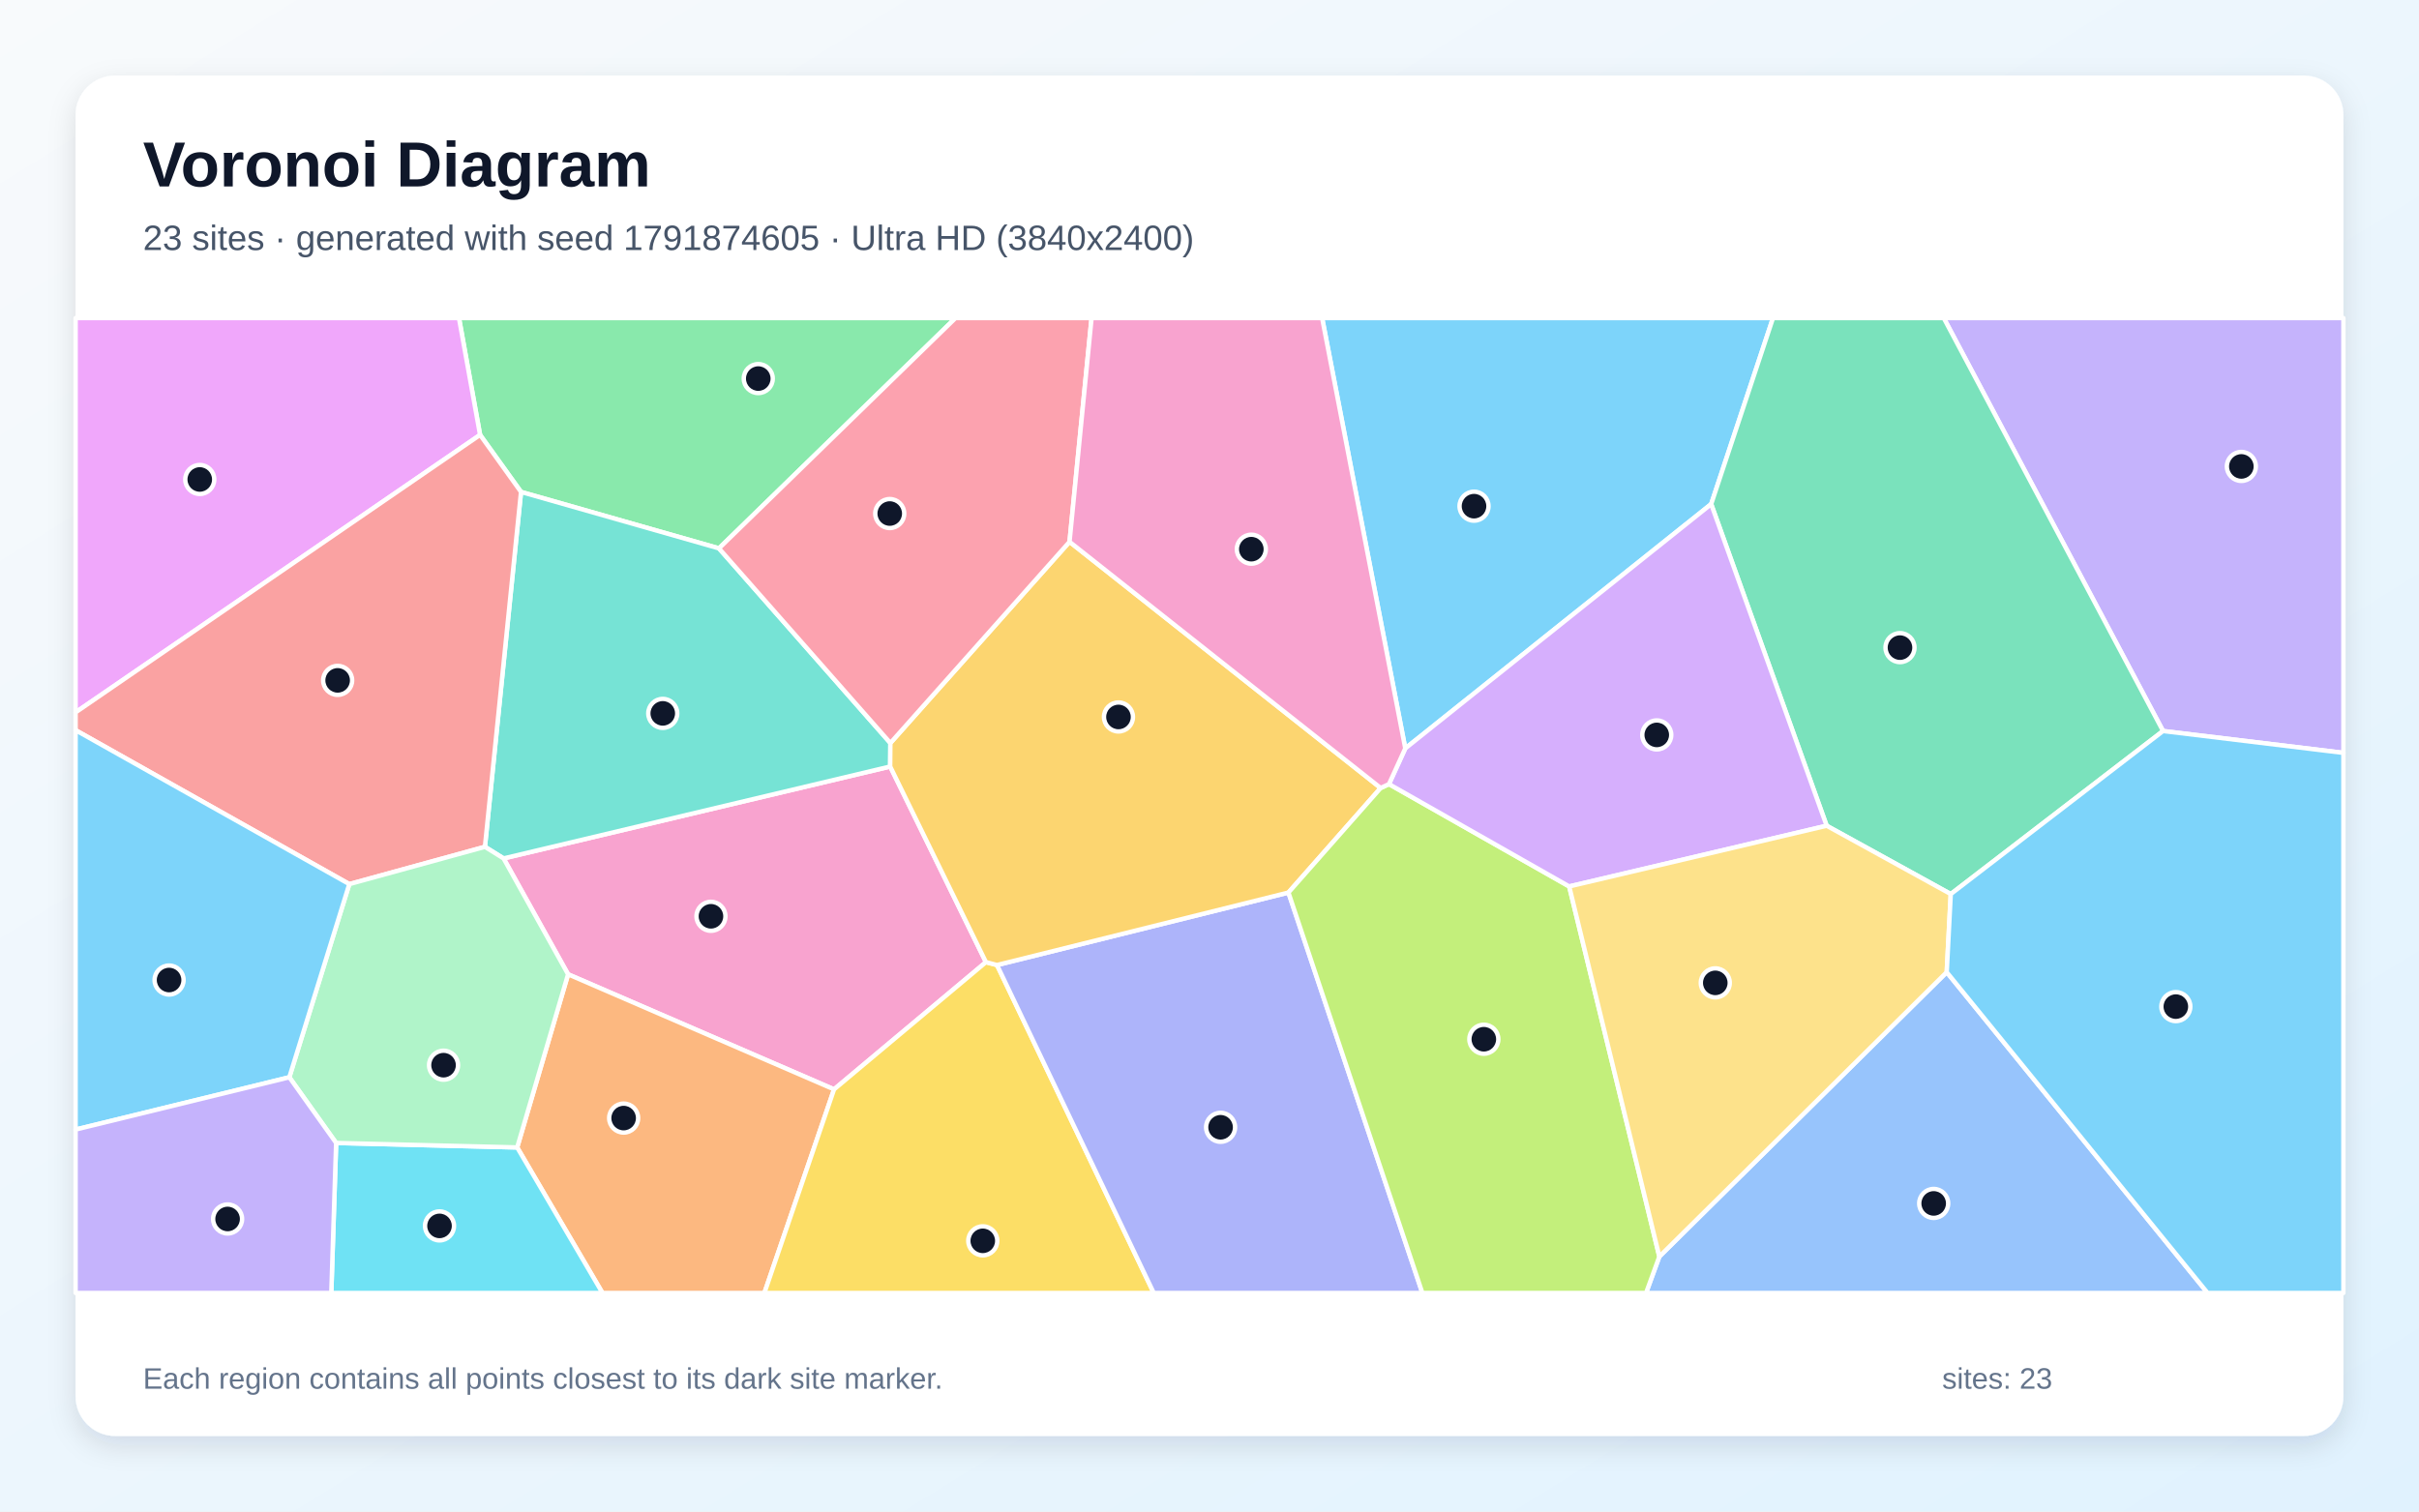
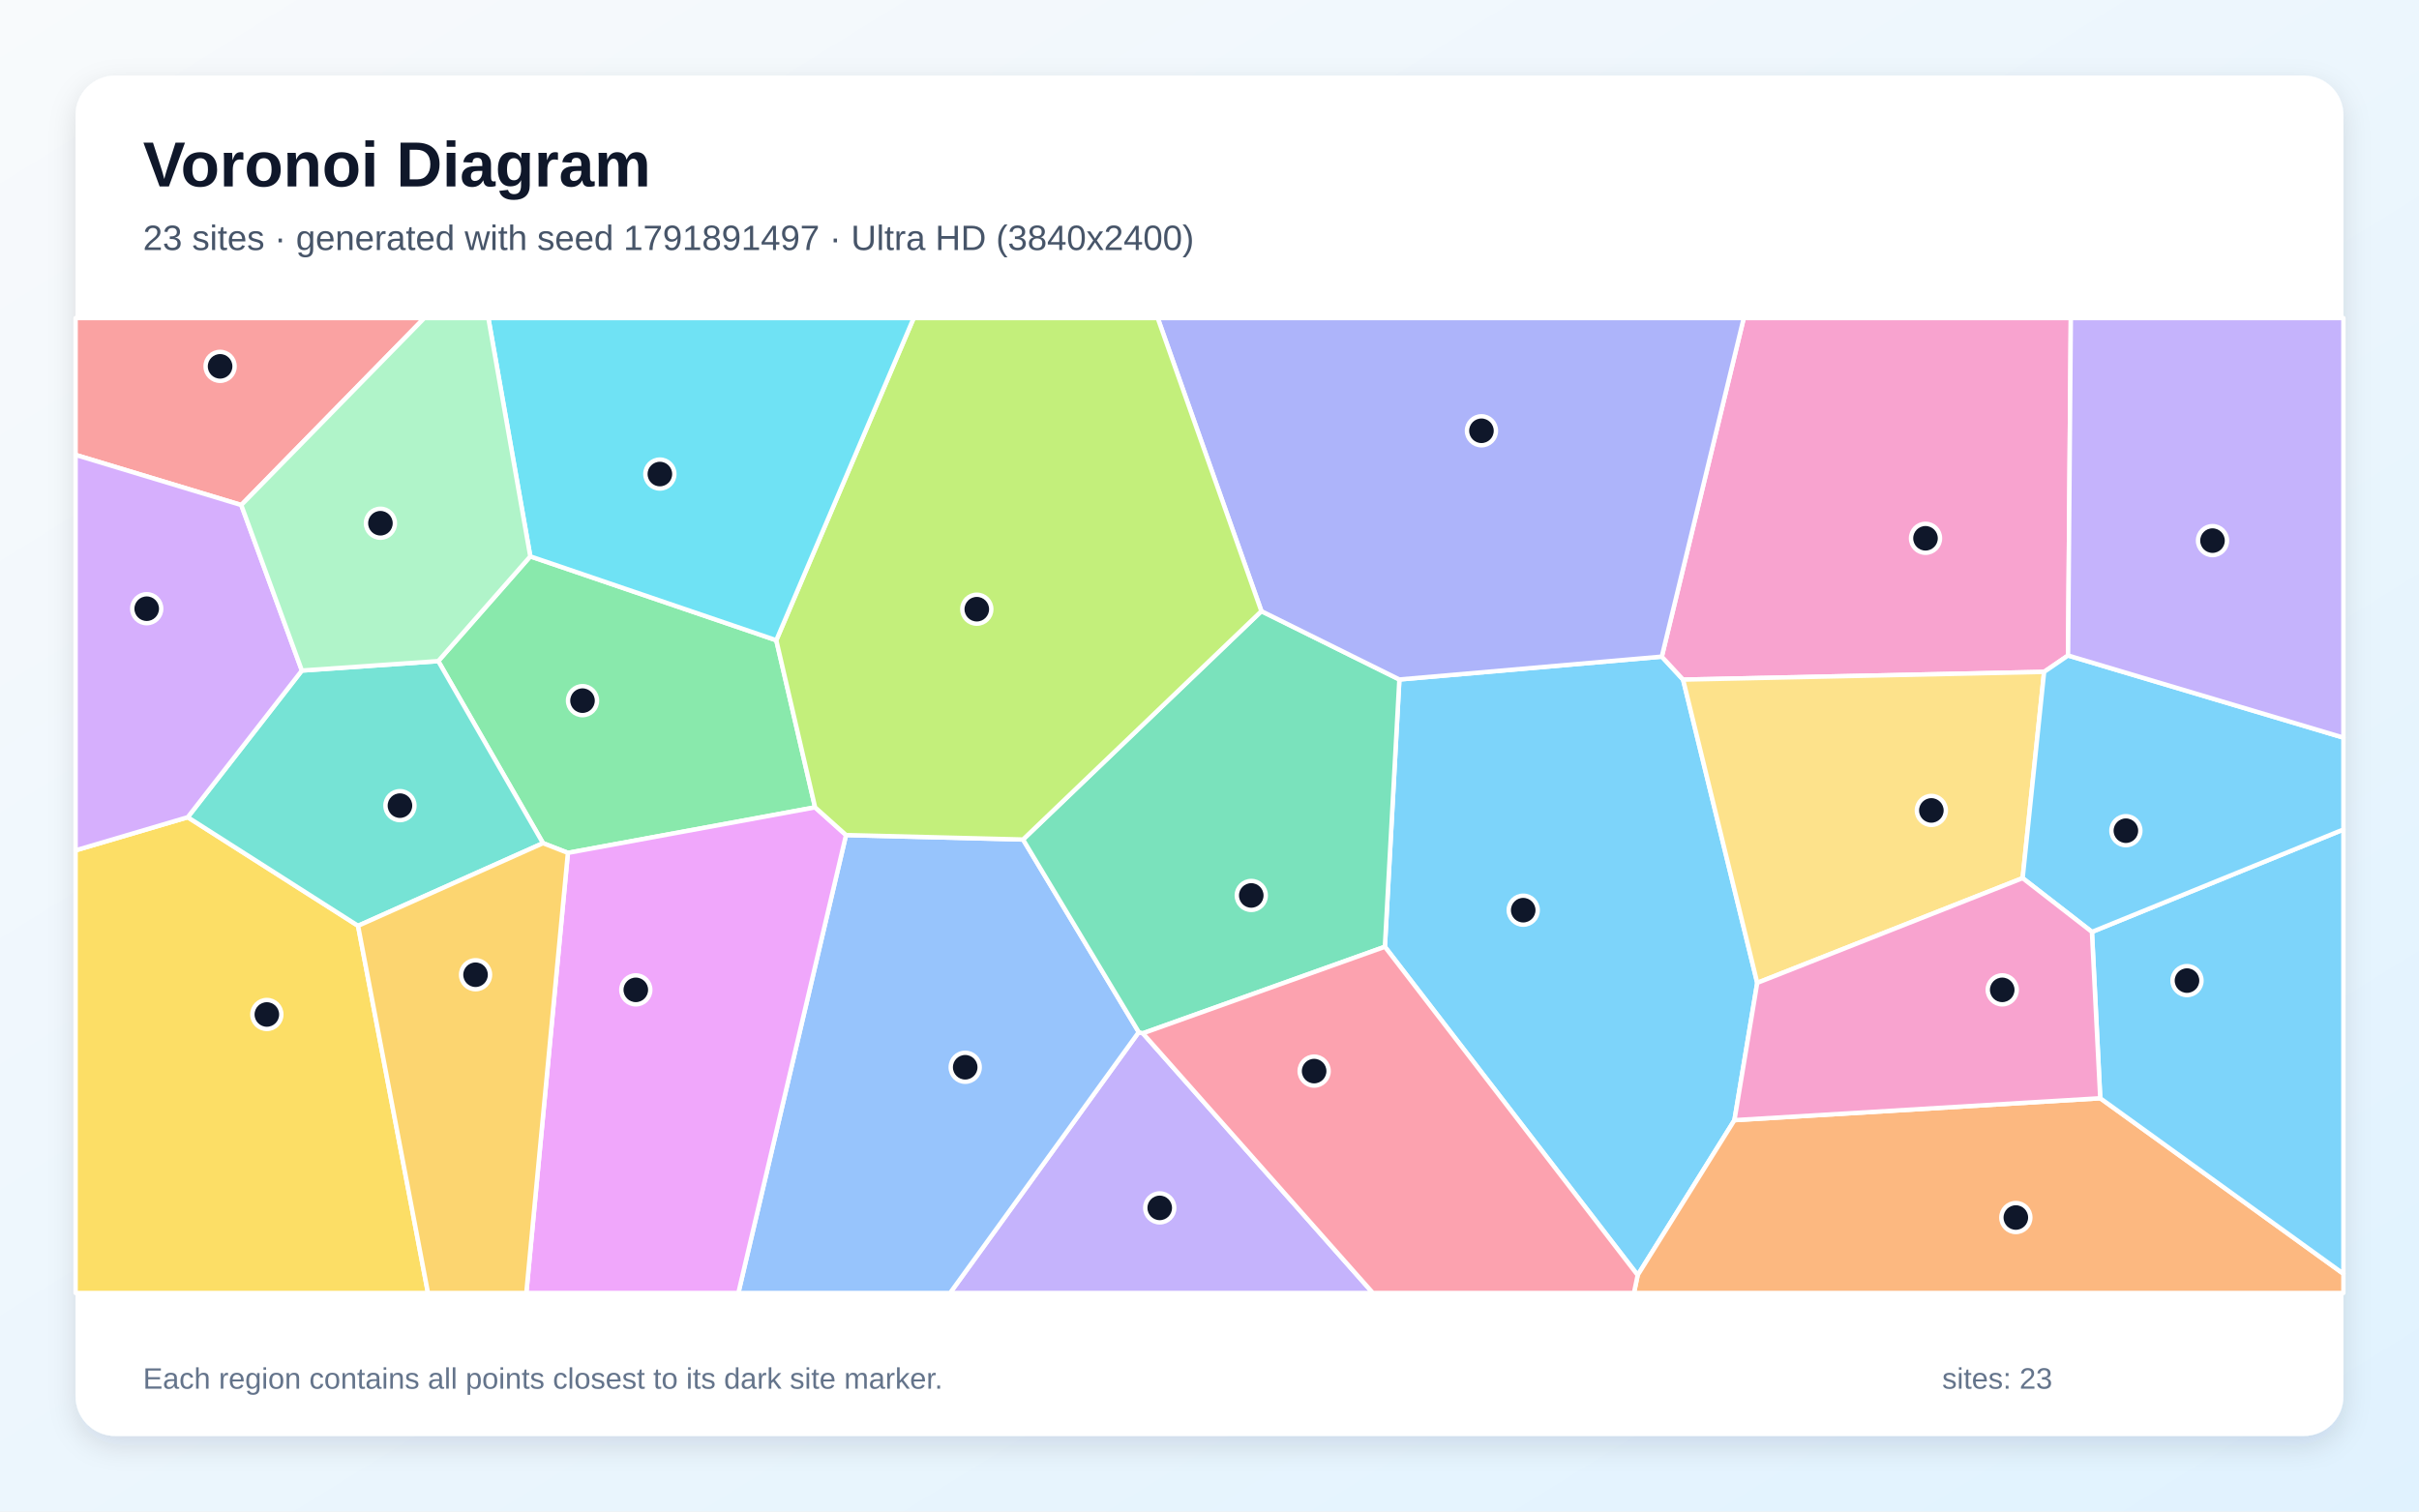
<svg xmlns="http://www.w3.org/2000/svg" width="3840" height="2400" viewBox="0 0 3840 2400" role="img" aria-labelledby="title description">
  <defs>
    <linearGradient id="background" x1="0" y1="0" x2="1" y2="1">
      <stop stop-color="#F8FAFC" />
      <stop offset="1" stop-color="#E0F2FE" />
    </linearGradient>
    <filter id="shadow" x="-5%" y="-5%" width="110%" height="110%">
      <feDropShadow dx="0" dy="15" stdDeviation="22" flood-color="#0F172A" flood-opacity=".12" />
    </filter>
  </defs>
  <rect width="3840" height="2400" fill="url(#background)" />
  <rect x="120" y="120" width="3600" height="2160" rx="63" fill="#FFFFFF" filter="url(#shadow)" />
  <g font-family="Arial, sans-serif">
    <text x="227" y="296" font-size="101" font-weight="700" fill="#0F172A">Voronoi Diagram</text>
-     <text x="227" y="397" font-size="56" fill="#475569">23 sites · generated with seed 1791874605 · Ultra HD (3840x2400)</text>
+     <text x="227" y="397" font-size="56" fill="#475569">23 sites · generated with seed 1791891497 · Ultra HD (3840x2400)</text>
  </g>
  <g stroke="#FFFFFF" stroke-width="7" stroke-linejoin="round">
-     <polygon points="2716.4,800.4 2230.8,1188.3 2098.8,505.0 2814.5,505.0" fill="#38BDF8" fill-opacity="0.65" />
-     <polygon points="3433.7,1160.7 3085.6,505.0 3720.0,505.0 3720.0,1195.4" fill="#A78BFA" fill-opacity="0.65" />
-     <polygon points="1565.1,1527.7 1324.0,1729.7 901.8,1547.0 799.4,1363.0 1413.1,1217.1" fill="#F472B6" fill-opacity="0.65" />
-     <polygon points="821.0,1821.9 901.8,1547.0 1324.0,1729.7 1213.4,2053.0 956.4,2053.0" fill="#FB923C" fill-opacity="0.65" />
-     <polygon points="1324.0,1729.7 1565.1,1527.7 1582.7,1532.3 1831.5,2053.0 1213.4,2053.0" fill="#FACC15" fill-opacity="0.65" />
-     <polygon points="1141.3,870.7 827.1,781.1 762.1,690.5 728.6,505.0 1516.8,505.0" fill="#4ADE80" fill-opacity="0.65" />
-     <polygon points="1413.4,1179.8 1413.1,1217.1 799.4,1363.0 769.8,1344.6 827.1,781.1 1141.3,870.7" fill="#2DD4BF" fill-opacity="0.65" />
-     <polygon points="2634.1,1995.2 3090.3,1543.6 3504.4,2053.0 2613.0,2053.0" fill="#60A5FA" fill-opacity="0.65" />
-     <polygon points="762.1,690.5 120.0,1131.1 120.0,505.0 728.6,505.0" fill="#E879F9" fill-opacity="0.65" />
-     <polygon points="3096.7,1419.6 2899.7,1311.1 2716.4,800.4 2814.5,505.0 3085.6,505.0 3433.7,1160.7" fill="#34D399" fill-opacity="0.65" />
-     <polygon points="554.5,1403.8 120.0,1159.4 120.0,1131.1 762.1,690.5 827.1,781.1 769.8,1344.6" fill="#F87171" fill-opacity="0.65" />
-     <polygon points="1582.7,1532.3 2045.3,1417.2 2257.9,2053.0 1831.5,2053.0" fill="#818CF8" fill-opacity="0.65" />
-     <polygon points="2191.7,1251.2 2045.3,1417.2 1582.7,1532.3 1565.1,1527.7 1413.1,1217.1 1413.4,1179.8 1697.8,860.3" fill="#FBBF24" fill-opacity="0.65" />
-     <polygon points="2045.3,1417.2 2191.7,1251.2 2204.9,1245.0 2491.0,1407.5 2634.1,1995.2 2613.0,2053.0 2257.9,2053.0" fill="#A3E635" fill-opacity="0.65" />
-     <polygon points="2899.7,1311.1 2491.0,1407.5 2204.9,1245.0 2230.8,1188.3 2716.4,800.4" fill="#C084FC" fill-opacity="0.65" />
-     <polygon points="1697.8,860.3 1413.4,1179.8 1141.3,870.7 1516.8,505.0 1732.8,505.0" fill="#FB7185" fill-opacity="0.65" />
-     <polygon points="533.6,1814.8 821.0,1821.9 956.4,2053.0 525.9,2053.0" fill="#22D3EE" fill-opacity="0.65" />
-     <polygon points="533.6,1814.8 459.3,1710.5 554.5,1403.8 769.8,1344.6 799.4,1363.0 901.8,1547.0 821.0,1821.9" fill="#86EFAC" fill-opacity="0.65" />
-     <polygon points="2491.0,1407.5 2899.7,1311.1 3096.7,1419.6 3090.3,1543.6 2634.1,1995.2" fill="#FCD34D" fill-opacity="0.65" />
-     <polygon points="3090.3,1543.6 3096.7,1419.6 3433.7,1160.7 3720.0,1195.4 3720.0,2053.0 3504.4,2053.0" fill="#38BDF8" fill-opacity="0.65" />
-     <polygon points="120.0,1793.5 120.0,1159.4 554.5,1403.8 459.3,1710.5" fill="#38BDF8" fill-opacity="0.65" />
-     <polygon points="120.0,1793.5 459.3,1710.5 533.6,1814.8 525.9,2053.0 120.0,2053.0" fill="#A78BFA" fill-opacity="0.65" />
-     <polygon points="2204.9,1245.0 2191.7,1251.2 1697.8,860.3 1732.8,505.0 2098.8,505.0 2230.8,1188.3" fill="#F472B6" fill-opacity="0.65" />
+     <polygon points="2198.4,1503.3 2221.4,1078.9 2638.0,1042.6 2671.8,1079.1 2789.5,1560.6 2753.3,1778.6 2599.7,2024.7" fill="#38BDF8" fill-opacity="0.65" />
+     <polygon points="1807.7,1638.8 1814.2,1640.7 2179.4,2053.0 1508.2,2053.0" fill="#A78BFA" fill-opacity="0.65" />
+     <polygon points="3282.9,1040.8 3244.9,1066.8 2671.8,1079.1 2638.0,1042.6 2768.1,505.0 3287.3,505.0" fill="#F472B6" fill-opacity="0.65" />
+     <polygon points="2599.7,2024.7 2753.3,1778.6 3334.0,1743.8 3720.0,2022.5 3720.0,2053.0 2593.8,2053.0" fill="#FB923C" fill-opacity="0.65" />
+     <polygon points="120.0,1350.2 298.0,1297.6 568.4,1470.0 679.4,2053.0 120.0,2053.0" fill="#FACC15" fill-opacity="0.65" />
+     <polygon points="841.8,883.4 1232.3,1016.6 1293.9,1281.9 901.5,1354.2 862.0,1338.8 695.7,1049.7" fill="#4ADE80" fill-opacity="0.65" />
+     <polygon points="568.4,1470.0 298.0,1297.6 479.2,1064.7 695.7,1049.7 862.0,1338.8" fill="#2DD4BF" fill-opacity="0.65" />
+     <polygon points="1343.0,1325.9 1624.0,1333.0 1807.7,1638.8 1508.2,2053.0 1172.1,2053.0" fill="#60A5FA" fill-opacity="0.65" />
+     <polygon points="901.5,1354.2 1293.9,1281.9 1343.0,1325.9 1172.1,2053.0 835.5,2053.0" fill="#E879F9" fill-opacity="0.65" />
+     <polygon points="1814.2,1640.7 1807.7,1638.8 1624.0,1333.0 2002.4,970.4 2221.4,1078.9 2198.4,1503.3" fill="#34D399" fill-opacity="0.65" />
+     <polygon points="383.0,801.9 120.0,722.3 120.0,505.0 673.6,505.0" fill="#F87171" fill-opacity="0.65" />
+     <polygon points="2638.0,1042.6 2221.4,1078.9 2002.4,970.4 1837.8,505.0 2768.1,505.0" fill="#818CF8" fill-opacity="0.65" />
+     <polygon points="568.4,1470.0 862.0,1338.8 901.5,1354.2 835.5,2053.0 679.4,2053.0" fill="#FBBF24" fill-opacity="0.65" />
+     <polygon points="2002.4,970.4 1624.0,1333.0 1343.0,1325.9 1293.9,1281.9 1232.3,1016.6 1450.4,505.0 1837.8,505.0" fill="#A3E635" fill-opacity="0.65" />
+     <polygon points="383.0,801.9 479.2,1064.7 298.0,1297.6 120.0,1350.2 120.0,722.3" fill="#C084FC" fill-opacity="0.65" />
+     <polygon points="1814.2,1640.7 2198.4,1503.3 2599.7,2024.7 2593.8,2053.0 2179.4,2053.0" fill="#FB7185" fill-opacity="0.65" />
+     <polygon points="1232.3,1016.6 841.8,883.4 775.2,505.0 1450.4,505.0" fill="#22D3EE" fill-opacity="0.65" />
+     <polygon points="841.8,883.4 695.7,1049.7 479.2,1064.7 383.0,801.9 673.6,505.0 775.2,505.0" fill="#86EFAC" fill-opacity="0.65" />
+     <polygon points="3210.8,1394.3 2789.5,1560.6 2671.8,1079.1 3244.9,1066.8" fill="#FCD34D" fill-opacity="0.65" />
+     <polygon points="3334.0,1743.8 3320.8,1479.7 3720.0,1317.1 3720.0,2022.5" fill="#38BDF8" fill-opacity="0.65" />
+     <polygon points="3320.8,1479.7 3210.8,1394.3 3244.9,1066.8 3282.9,1040.8 3720.0,1171.2 3720.0,1317.1" fill="#38BDF8" fill-opacity="0.65" />
+     <polygon points="3282.9,1040.8 3287.3,505.0 3720.0,505.0 3720.0,1171.2" fill="#A78BFA" fill-opacity="0.65" />
+     <polygon points="3320.8,1479.7 3334.0,1743.8 2753.3,1778.6 2789.5,1560.6 3210.8,1394.3" fill="#F472B6" fill-opacity="0.65" />
  </g>
  <g>
-     <circle cx="2339.9" cy="803.7" r="23" fill="#0F172A" stroke="#FFFFFF" stroke-width="7" />
-     <circle cx="3558.0" cy="740.6" r="23" fill="#0F172A" stroke="#FFFFFF" stroke-width="7" />
-     <circle cx="1128.6" cy="1454.9" r="23" fill="#0F172A" stroke="#FFFFFF" stroke-width="7" />
-     <circle cx="990.0" cy="1775.3" r="23" fill="#0F172A" stroke="#FFFFFF" stroke-width="7" />
-     <circle cx="1560.1" cy="1970.2" r="23" fill="#0F172A" stroke="#FFFFFF" stroke-width="7" />
-     <circle cx="1203.7" cy="601.1" r="23" fill="#0F172A" stroke="#FFFFFF" stroke-width="7" />
-     <circle cx="1052.1" cy="1132.7" r="23" fill="#0F172A" stroke="#FFFFFF" stroke-width="7" />
-     <circle cx="3069.6" cy="1910.8" r="23" fill="#0F172A" stroke="#FFFFFF" stroke-width="7" />
-     <circle cx="317.1" cy="761.3" r="23" fill="#0F172A" stroke="#FFFFFF" stroke-width="7" />
-     <circle cx="3016.1" cy="1028.3" r="23" fill="#0F172A" stroke="#FFFFFF" stroke-width="7" />
-     <circle cx="536.0" cy="1080.3" r="23" fill="#0F172A" stroke="#FFFFFF" stroke-width="7" />
-     <circle cx="1937.6" cy="1789.9" r="23" fill="#0F172A" stroke="#FFFFFF" stroke-width="7" />
-     <circle cx="1775.5" cy="1138.4" r="23" fill="#0F172A" stroke="#FFFFFF" stroke-width="7" />
-     <circle cx="2355.5" cy="1650.1" r="23" fill="#0F172A" stroke="#FFFFFF" stroke-width="7" />
-     <circle cx="2630.0" cy="1166.9" r="23" fill="#0F172A" stroke="#FFFFFF" stroke-width="7" />
-     <circle cx="1412.4" cy="815.4" r="23" fill="#0F172A" stroke="#FFFFFF" stroke-width="7" />
-     <circle cx="697.7" cy="1946.5" r="23" fill="#0F172A" stroke="#FFFFFF" stroke-width="7" />
-     <circle cx="704.1" cy="1691.3" r="23" fill="#0F172A" stroke="#FFFFFF" stroke-width="7" />
-     <circle cx="2722.9" cy="1560.6" r="23" fill="#0F172A" stroke="#FFFFFF" stroke-width="7" />
-     <circle cx="3454.0" cy="1598.3" r="23" fill="#0F172A" stroke="#FFFFFF" stroke-width="7" />
-     <circle cx="268.4" cy="1556.1" r="23" fill="#0F172A" stroke="#FFFFFF" stroke-width="7" />
-     <circle cx="361.3" cy="1935.5" r="23" fill="#0F172A" stroke="#FFFFFF" stroke-width="7" />
-     <circle cx="1986.4" cy="872.0" r="23" fill="#0F172A" stroke="#FFFFFF" stroke-width="7" />
+     <circle cx="2418.0" cy="1445.2" r="23" fill="#0F172A" stroke="#FFFFFF" stroke-width="7" />
+     <circle cx="1841.0" cy="1917.9" r="23" fill="#0F172A" stroke="#FFFFFF" stroke-width="7" />
+     <circle cx="3056.6" cy="854.7" r="23" fill="#0F172A" stroke="#FFFFFF" stroke-width="7" />
+     <circle cx="3200.0" cy="1933.2" r="23" fill="#0F172A" stroke="#FFFFFF" stroke-width="7" />
+     <circle cx="423.6" cy="1610.8" r="23" fill="#0F172A" stroke="#FFFFFF" stroke-width="7" />
+     <circle cx="924.7" cy="1112.5" r="23" fill="#0F172A" stroke="#FFFFFF" stroke-width="7" />
+     <circle cx="634.9" cy="1279.2" r="23" fill="#0F172A" stroke="#FFFFFF" stroke-width="7" />
+     <circle cx="1532.2" cy="1694.6" r="23" fill="#0F172A" stroke="#FFFFFF" stroke-width="7" />
+     <circle cx="1009.3" cy="1571.7" r="23" fill="#0F172A" stroke="#FFFFFF" stroke-width="7" />
+     <circle cx="1986.3" cy="1421.8" r="23" fill="#0F172A" stroke="#FFFFFF" stroke-width="7" />
+     <circle cx="349.4" cy="581.7" r="23" fill="#0F172A" stroke="#FFFFFF" stroke-width="7" />
+     <circle cx="2351.7" cy="684.0" r="23" fill="#0F172A" stroke="#FFFFFF" stroke-width="7" />
+     <circle cx="754.9" cy="1547.7" r="23" fill="#0F172A" stroke="#FFFFFF" stroke-width="7" />
+     <circle cx="1550.6" cy="967.3" r="23" fill="#0F172A" stroke="#FFFFFF" stroke-width="7" />
+     <circle cx="232.9" cy="966.5" r="23" fill="#0F172A" stroke="#FFFFFF" stroke-width="7" />
+     <circle cx="2086.1" cy="1700.7" r="23" fill="#0F172A" stroke="#FFFFFF" stroke-width="7" />
+     <circle cx="1047.5" cy="752.7" r="23" fill="#0F172A" stroke="#FFFFFF" stroke-width="7" />
+     <circle cx="603.9" cy="830.8" r="23" fill="#0F172A" stroke="#FFFFFF" stroke-width="7" />
+     <circle cx="3065.9" cy="1286.8" r="23" fill="#0F172A" stroke="#FFFFFF" stroke-width="7" />
+     <circle cx="3471.7" cy="1557.0" r="23" fill="#0F172A" stroke="#FFFFFF" stroke-width="7" />
+     <circle cx="3374.7" cy="1319.0" r="23" fill="#0F172A" stroke="#FFFFFF" stroke-width="7" />
+     <circle cx="3512.2" cy="858.4" r="23" fill="#0F172A" stroke="#FFFFFF" stroke-width="7" />
+     <circle cx="3178.4" cy="1571.7" r="23" fill="#0F172A" stroke="#FFFFFF" stroke-width="7" />
  </g>
  <g font-family="Arial, sans-serif" font-size="47" fill="#64748B">
    <text x="227" y="2205">Each region contains all points closest to its dark site marker.</text>
    <text x="3083" y="2205">sites: 23</text>
  </g>
</svg>
